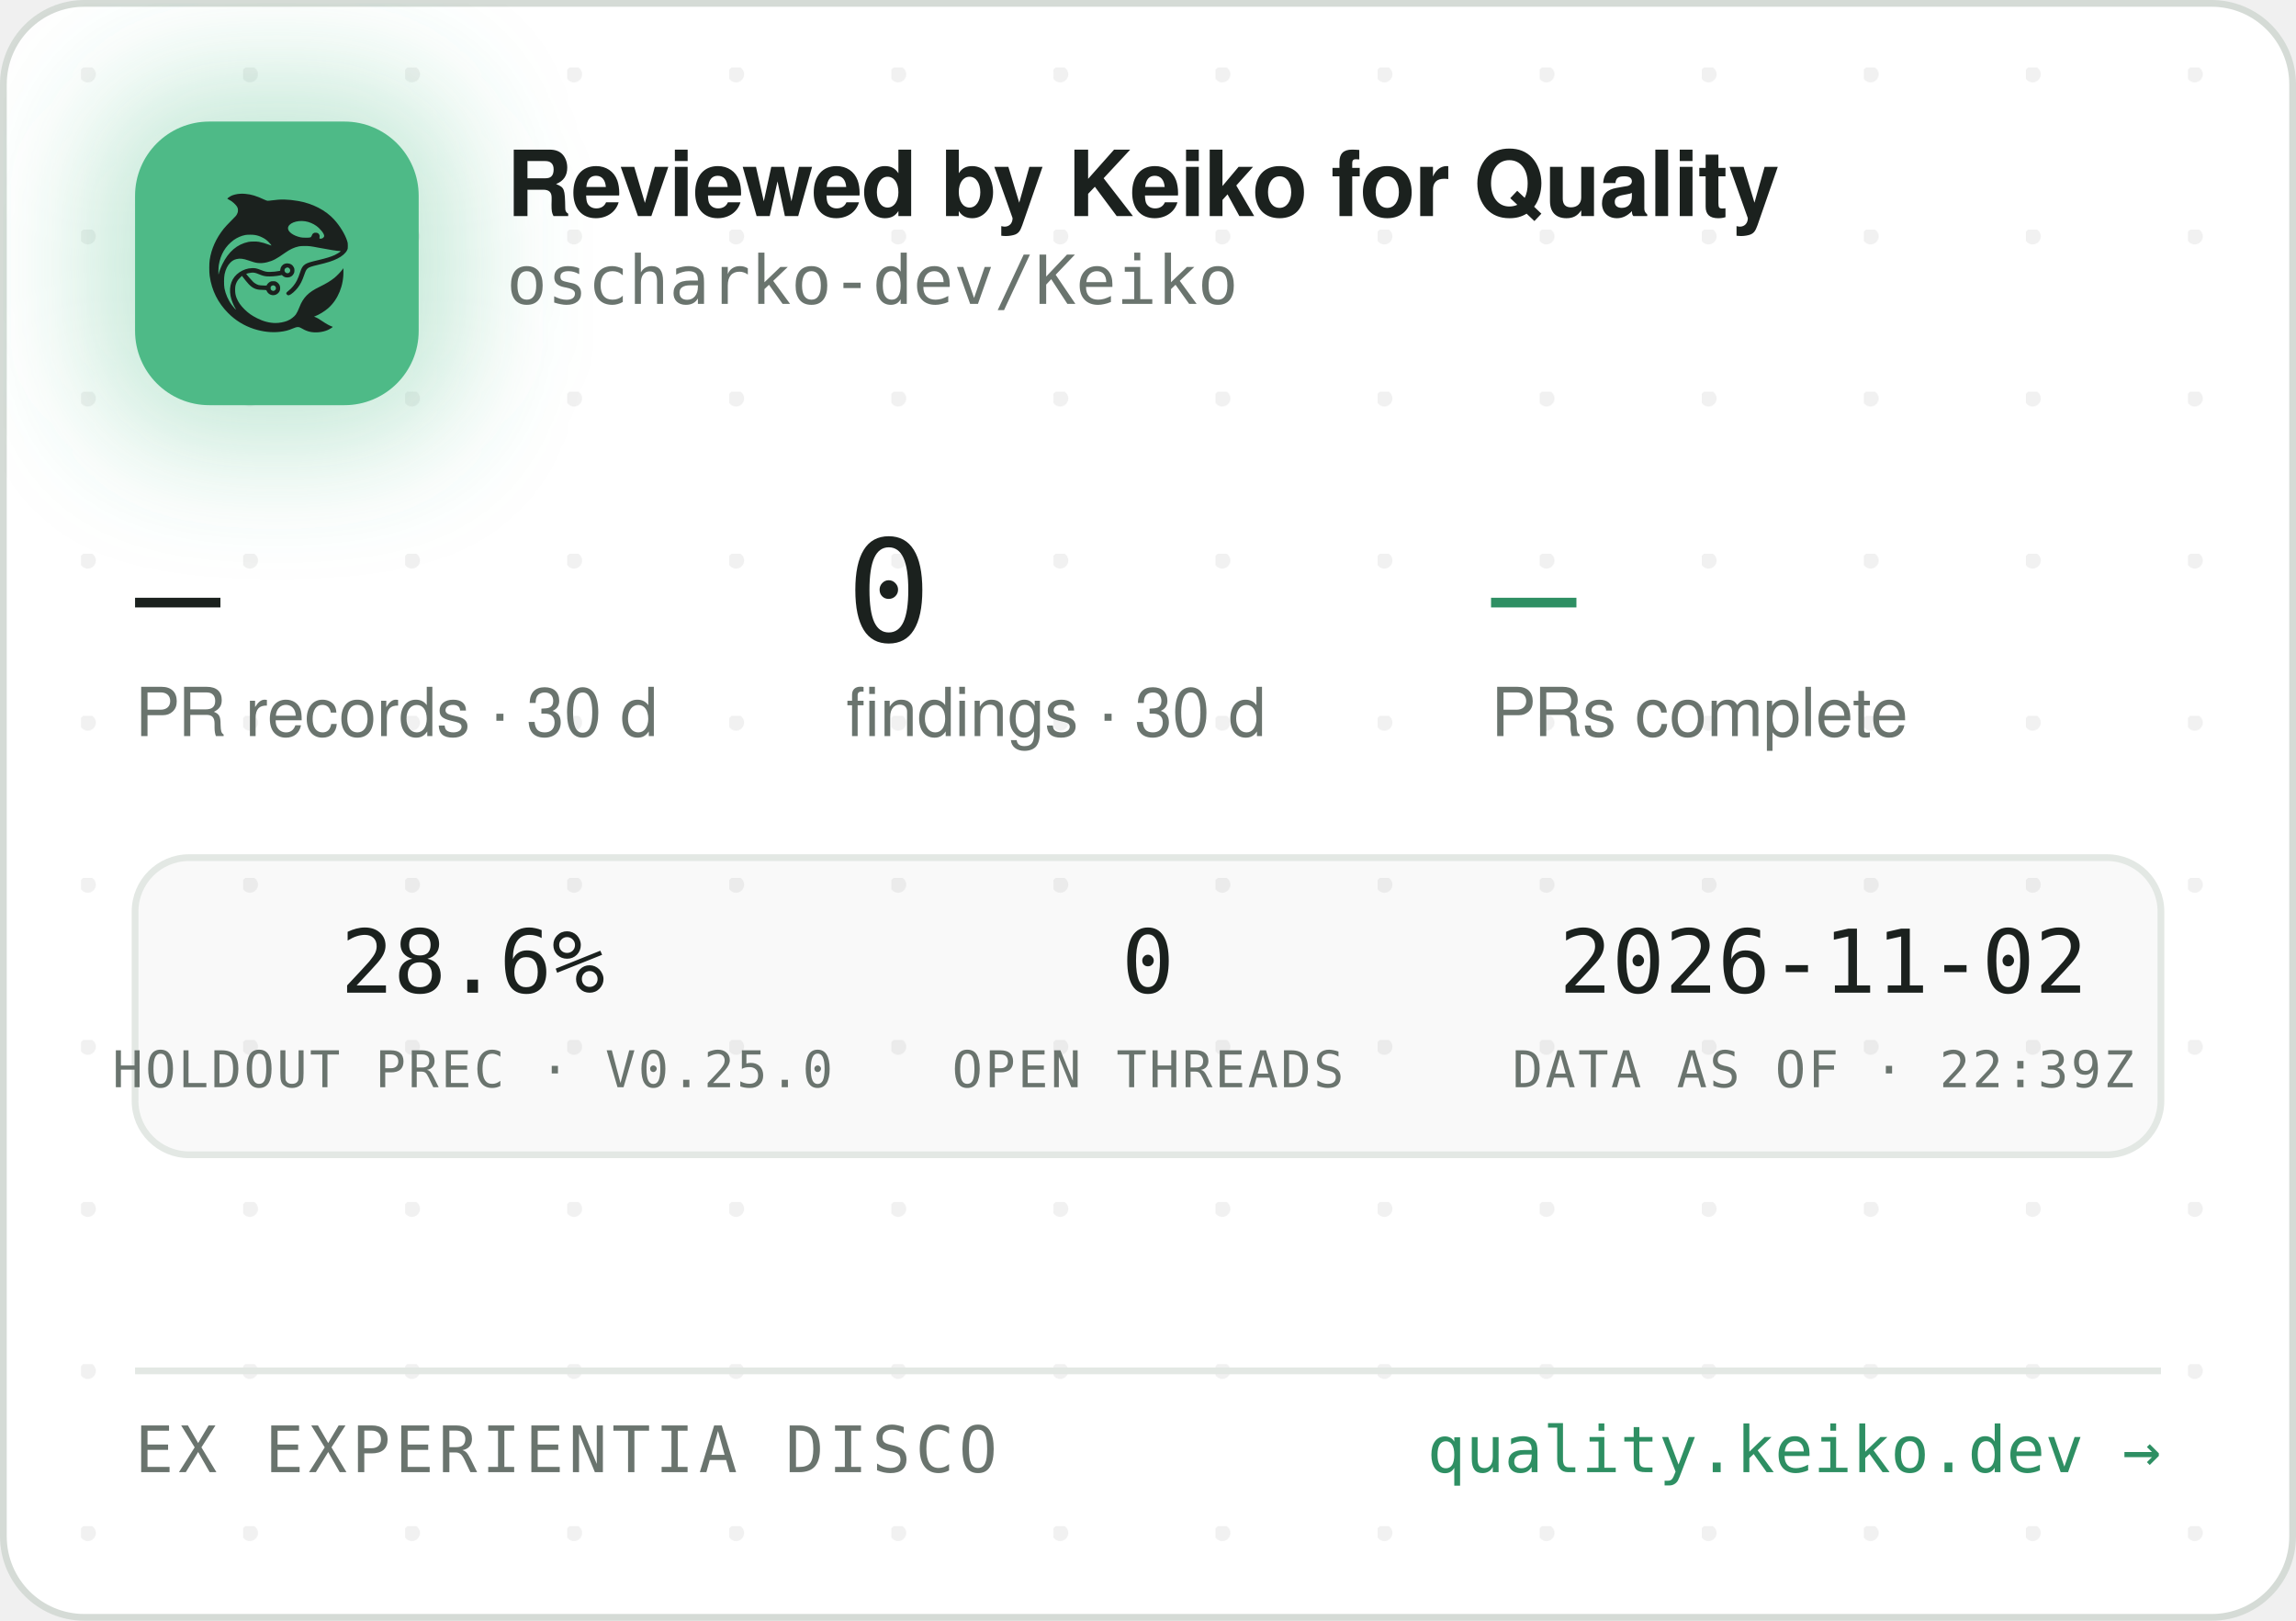
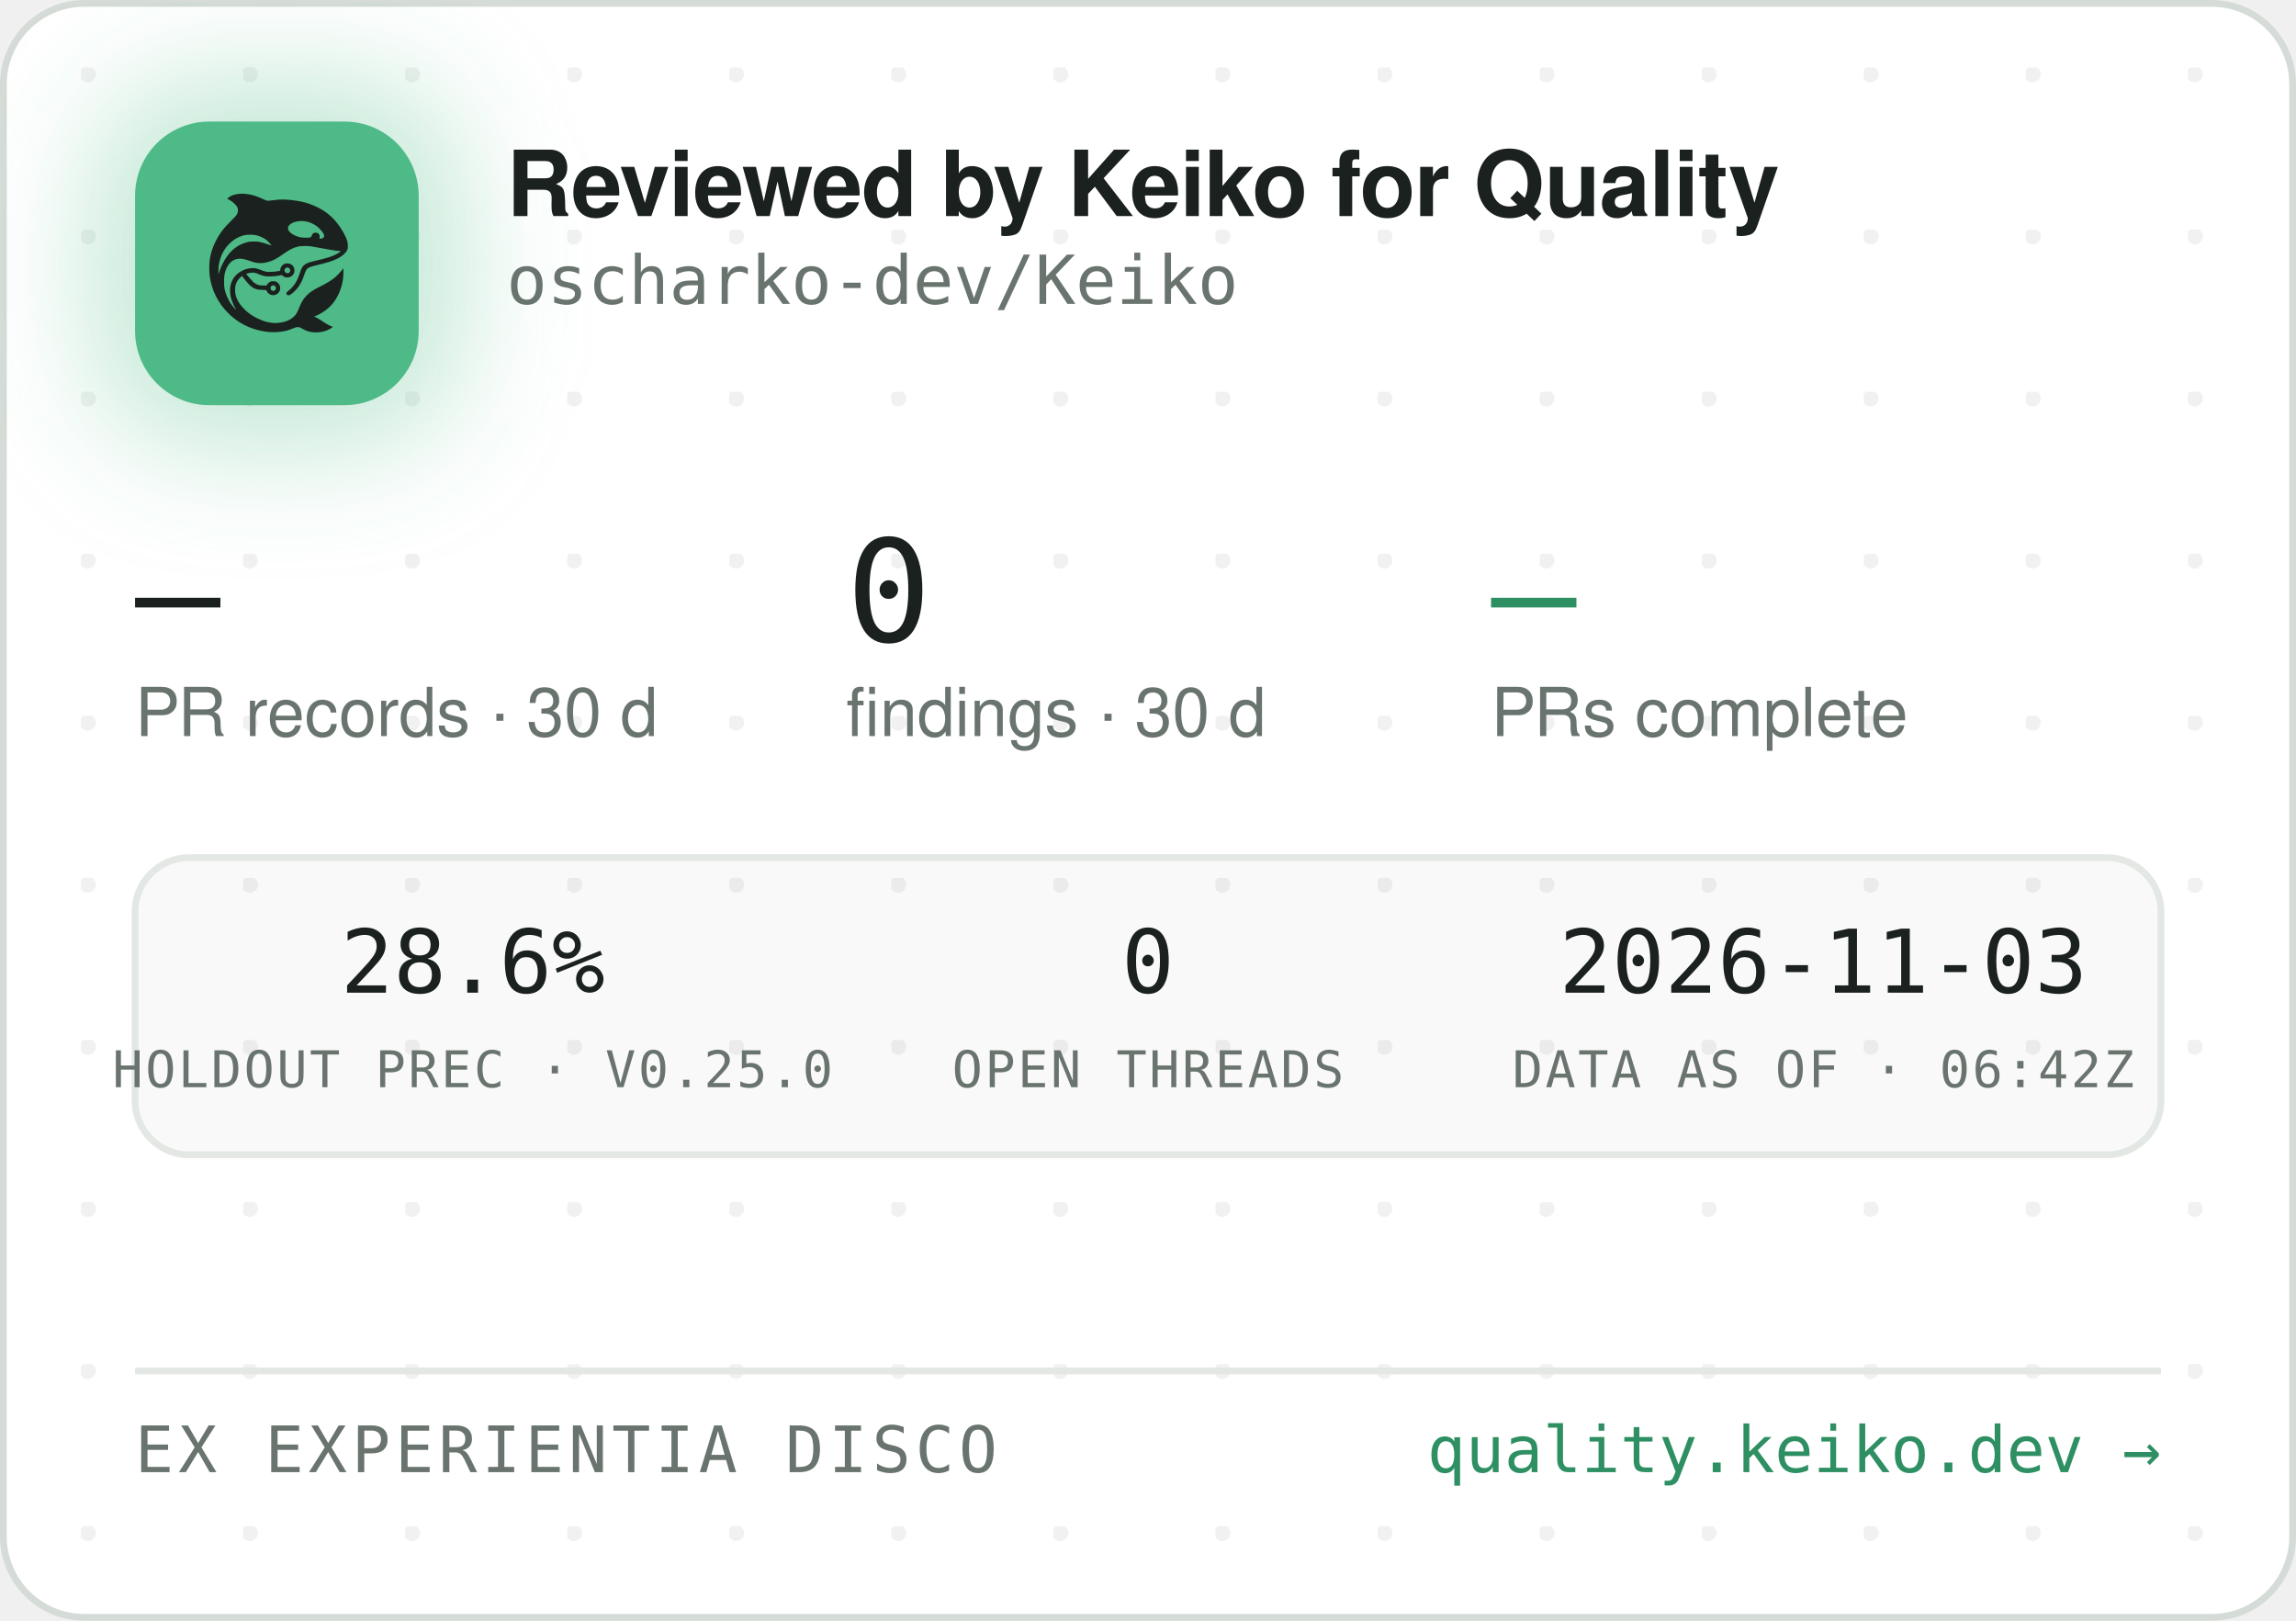
<svg xmlns="http://www.w3.org/2000/svg" width="340" height="240" viewBox="0 0 340 240" role="img" aria-label="Reviewed by Keiko for Quality — oscharko-dev/Keiko">
  <defs>
    <pattern id="dots" width="24" height="24" patternUnits="userSpaceOnUse" x="12" y="10">
      <circle cx="1" cy="1" r="1.2" fill="rgba(27,33,30,0.06)" />
    </pattern>
    <filter id="glow" x="-60%" y="-60%" width="220%" height="220%">
      <feGaussianBlur stdDeviation="9" />
    </filter>
    <clipPath id="card">
      <rect x="0.5" y="0.5" width="339" height="239" rx="12" />
    </clipPath>
  </defs>
  <rect x="0.5" y="0.5" width="339" height="239" rx="12" fill="#FFFFFF" stroke="#D5DBD6" />
  <rect x="0.5" y="0.5" width="339" height="239" rx="12" fill="url(#dots)" />
  <g clip-path="url(#card)">
    <rect x="14" y="12" width="54" height="54" rx="16" fill="rgba(78,186,135,0.35)" filter="url(#glow)" />
    <rect x="20" y="18" width="42" height="42" rx="11" fill="#4EBA87" />
    <g transform="translate(24,22) scale(0.03320312)">
      <g transform="translate(1024 0) scale(-1 1)">
        <g transform="translate(1024, 1024) scale(-0.1, -0.1)" fill="#1B211E" stroke="none">
          <path d="M3465 8223 c-144 -8 -314 -52 -408 -105 -69 -39 -146 -99 -146 -113 0 -5 30 -24 68 -42 146 -70 323 -229 377 -340 25 -49 29 -70 29 -138 -1 -72 -5 -88 -39 -160 -36 -75 -54 -95 -265 -305 -134 -132 -270 -279 -331 -355 -339 -425 -552 -896 -626 -1390 -25 -165 -25 -549 0 -720 92 -645 368 -1196 826 -1655 322 -324 710 -562 1145 -704 389 -126 793 -172 1155 -130 235 27 377 63 579 149 205 87 268 86 423 -7 102 -62 231 -115 335 -138 247 -56 562 -26 794 74 92 40 244 136 232 146 -4 3 -26 12 -48 19 -86 28 -246 116 -385 211 -162 112 -284 182 -357 207 l-48 17 40 15 c185 70 436 223 595 363 438 386 695 1014 678 1663 l-3 120 -50 -70 c-64 -90 -248 -280 -350 -362 -171 -136 -366 -255 -645 -391 -288 -140 -442 -243 -590 -391 -136 -137 -247 -316 -325 -526 -47 -127 -114 -262 -160 -326 -79 -107 -237 -224 -384 -283 -136 -55 -355 -96 -514 -96 -274 0 -548 71 -832 215 -242 123 -375 216 -553 389 -175 171 -287 332 -361 517 -44 114 -63 216 -63 359 0 152 17 233 74 350 35 70 59 102 136 179 l95 94 21 -29 c55 -75 219 -277 277 -338 171 -183 337 -256 582 -256 56 0 126 -3 155 -7 53 -6 54 -7 76 -57 30 -66 97 -128 172 -156 151 -57 318 11 395 160 33 62 34 193 3 261 -30 64 -88 125 -148 157 -44 23 -63 27 -141 27 -78 0 -97 -4 -140 -27 -58 -30 -131 -105 -141 -142 -6 -25 -8 -26 -93 -26 -47 0 -131 5 -186 10 -87 8 -111 15 -182 51 -45 22 -109 66 -143 96 -59 53 -326 361 -319 367 14 11 179 47 241 52 102 9 177 -7 318 -66 158 -66 243 -89 357 -99 157 -12 413 5 582 40 l93 19 44 -39 c59 -52 135 -75 228 -69 117 8 212 72 262 176 23 47 28 71 28 138 0 70 -4 89 -29 138 -55 110 -145 167 -270 174 -65 3 -91 0 -137 -18 -107 -40 -183 -140 -195 -257 l-6 -52 -51 -11 c-104 -23 -285 -41 -411 -42 -149 -1 -211 12 -402 88 -186 74 -256 88 -403 81 -193 -8 -377 -70 -546 -182 -342 -228 -485 -611 -399 -1064 30 -157 119 -388 209 -541 20 -35 35 -64 33 -66 -8 -8 -111 108 -190 214 -154 206 -278 489 -324 737 -28 154 -25 492 6 635 46 216 133 391 256 514 82 82 161 128 271 156 152 39 300 23 529 -57 217 -76 308 -101 410 -114 137 -17 284 -7 426 30 272 70 414 145 809 425 217 153 399 238 610 283 64 14 129 18 265 18 197 0 269 -9 615 -76 461 -89 843 -149 952 -149 41 0 41 0 23 -20 -28 -31 -169 -119 -254 -158 -167 -77 -388 -145 -716 -222 -399 -93 -508 -128 -608 -194 -102 -68 -160 -160 -217 -346 -35 -115 -102 -286 -149 -378 -85 -168 -227 -341 -377 -458 -105 -82 -115 -107 -69 -162 29 -34 65 -44 109 -29 86 29 261 181 371 322 126 162 201 309 295 581 61 176 90 232 145 283 62 57 163 93 470 165 439 104 640 169 863 278 206 100 368 240 434 375 32 67 33 71 33 198 -1 120 -3 138 -34 229 -98 294 -319 655 -573 936 -381 421 -968 723 -1618 834 -448 76 -767 83 -1169 25 -80 -12 -165 -19 -190 -17 -26 3 -90 26 -146 53 -343 162 -576 233 -842 255 -114 9 -141 10 -248 3z m2926 -1227 c164 -27 346 -102 485 -202 181 -129 354 -348 354 -448 0 -64 -75 -126 -154 -126 -60 0 -63 4 -52 70 8 50 7 65 -9 100 -29 64 -74 93 -151 98 -54 4 -70 1 -107 -21 -42 -25 -61 -52 -91 -129 -25 -64 -55 -73 -246 -73 -121 0 -187 5 -248 18 -318 70 -556 242 -556 402 0 218 388 374 775 311z m-2249 -611 c119 -21 208 -50 321 -106 114 -56 177 -100 266 -184 67 -63 157 -173 148 -181 -2 -3 -61 18 -130 45 -131 52 -298 100 -427 122 -113 20 -367 17 -470 -4 -502 -106 -885 -433 -1160 -992 -70 -142 -160 -379 -160 -424 0 -9 -5 -23 -11 -31 -13 -19 -5 316 10 410 80 482 295 846 661 1117 145 107 350 197 522 228 100 18 326 18 430 0z m1485 -1456 c95 -36 119 -159 42 -223 -78 -66 -209 -1 -209 104 0 60 33 100 99 121 36 10 36 10 68 -2z m-591 -822 c29 -26 37 -42 40 -77 6 -54 -9 -86 -55 -117 -41 -28 -70 -29 -119 -4 -44 22 -62 55 -62 112 0 51 13 75 53 99 50 31 101 26 143 -13z" />
        </g>
      </g>
    </g>
    <text x="75" y="32" font-family="-apple-system,'Segoe UI',Helvetica,Arial,sans-serif" font-size="13.5" font-weight="650" letter-spacing="-0.14" fill="#1B211E">Reviewed by Keiko for Quality</text>
    <text x="75" y="45" font-family="'JetBrains Mono',SFMono-Regular,Consolas,Menlo,monospace" font-size="10" fill="#6A746E">oscharko-dev/Keiko</text>
    <text x="20" y="95" font-family="'JetBrains Mono',SFMono-Regular,Consolas,Menlo,monospace" font-size="21" fill="#1B211E">—</text>
    <text x="20" y="109" font-family="-apple-system,'Segoe UI',Helvetica,Arial,sans-serif" font-size="10" fill="#6A746E">PR records · 30 d</text>
    <text x="125.3" y="95" font-family="'JetBrains Mono',SFMono-Regular,Consolas,Menlo,monospace" font-size="21" fill="#1B211E">0</text>
    <text x="125.3" y="109" font-family="-apple-system,'Segoe UI',Helvetica,Arial,sans-serif" font-size="10" fill="#6A746E">findings · 30 d</text>
    <text x="220.8" y="95" font-family="'JetBrains Mono',SFMono-Regular,Consolas,Menlo,monospace" font-size="21" fill="#2E8F63">—</text>
    <text x="220.8" y="109" font-family="-apple-system,'Segoe UI',Helvetica,Arial,sans-serif" font-size="10" fill="#6A746E">PRs complete</text>
    <rect x="20" y="127" width="300" height="44" rx="8" fill="rgba(27,33,30,0.025)" stroke="#E3E8E4" />
    <text x="70" y="147" text-anchor="middle" font-family="'JetBrains Mono',SFMono-Regular,Consolas,Menlo,monospace" font-size="13" fill="#1B211E">28.6%</text>
    <text x="70" y="161" text-anchor="middle" font-family="'JetBrains Mono',SFMono-Regular,Consolas,Menlo,monospace" font-size="7.5" letter-spacing="0.35" fill="#6A746E">HOLDOUT PREC · V0.25.0</text>
    <text x="170" y="147" text-anchor="middle" font-family="'JetBrains Mono',SFMono-Regular,Consolas,Menlo,monospace" font-size="13" fill="#1B211E">0</text>
    <text x="170" y="161" text-anchor="middle" font-family="'JetBrains Mono',SFMono-Regular,Consolas,Menlo,monospace" font-size="7.5" letter-spacing="0.35" fill="#6A746E">OPEN THREADS</text>
-     <text x="270" y="147" text-anchor="middle" font-family="'JetBrains Mono',SFMono-Regular,Consolas,Menlo,monospace" font-size="13" fill="#1B211E">2026-11-02</text>
-     <text x="270" y="161" text-anchor="middle" font-family="'JetBrains Mono',SFMono-Regular,Consolas,Menlo,monospace" font-size="7.5" letter-spacing="0.35" fill="#6A746E">DATA AS OF · 22:39Z</text>
+     <text x="270" y="147" text-anchor="middle" font-family="'JetBrains Mono',SFMono-Regular,Consolas,Menlo,monospace" font-size="13" fill="#1B211E">2026-11-03</text>
+     <text x="270" y="161" text-anchor="middle" font-family="'JetBrains Mono',SFMono-Regular,Consolas,Menlo,monospace" font-size="7.5" letter-spacing="0.35" fill="#6A746E">DATA AS OF · 06:42Z</text>
    <line x1="20" y1="203" x2="320" y2="203" stroke="#E3E8E4" />
    <text x="20" y="218" font-family="'JetBrains Mono',SFMono-Regular,Consolas,Menlo,monospace" font-size="9.5" letter-spacing="0.7" fill="#6A746E">EX EXPERIENTIA DISCO</text>
    <text x="320" y="218" text-anchor="end" font-family="'JetBrains Mono',SFMono-Regular,Consolas,Menlo,monospace" font-size="9.5" fill="#2E8F63">quality.keiko.dev →</text>
  </g>
</svg>
